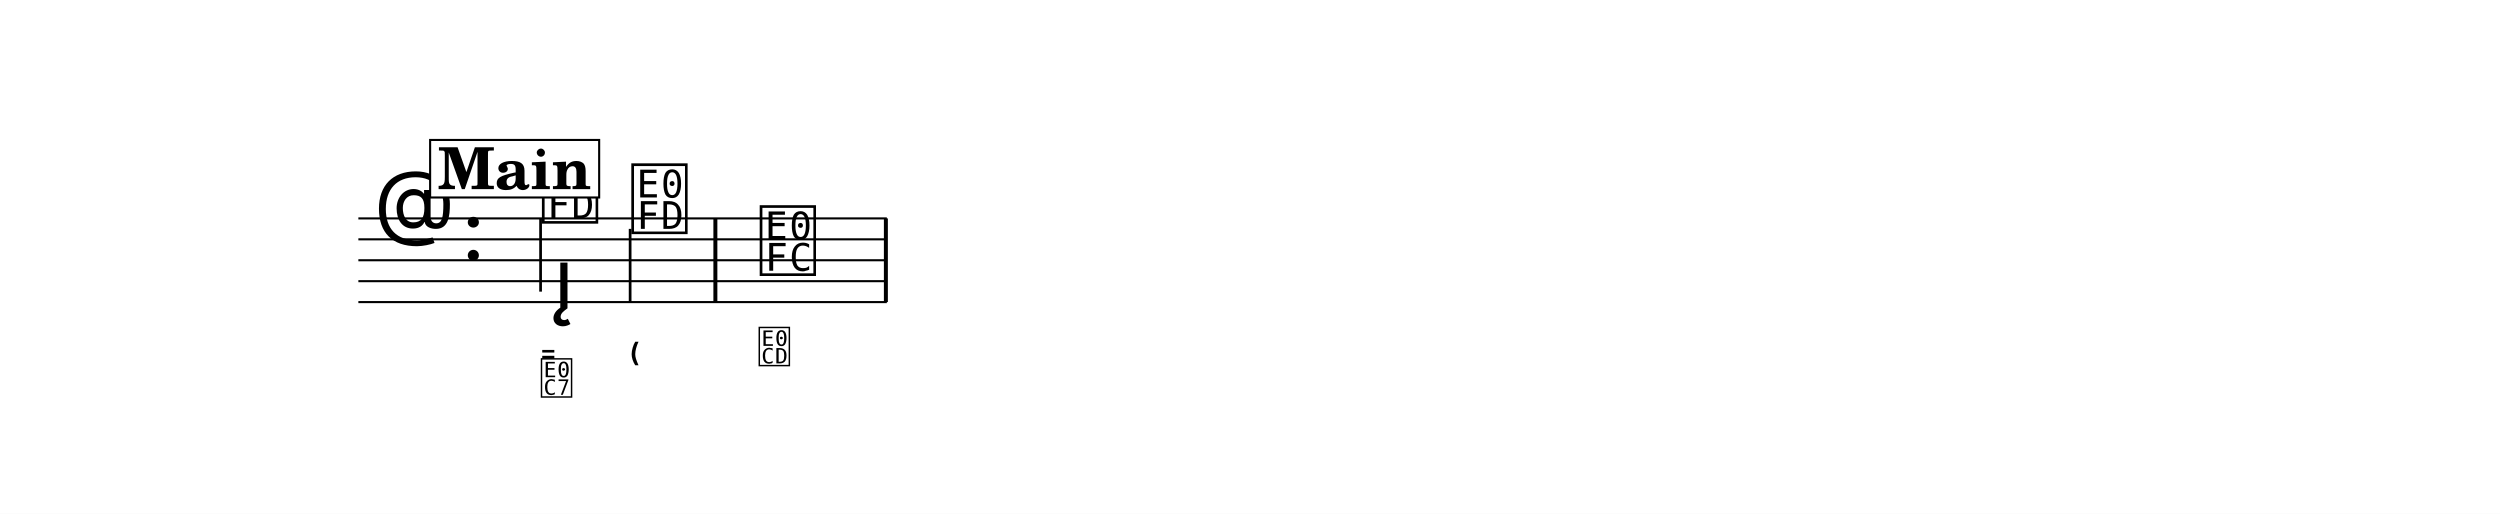
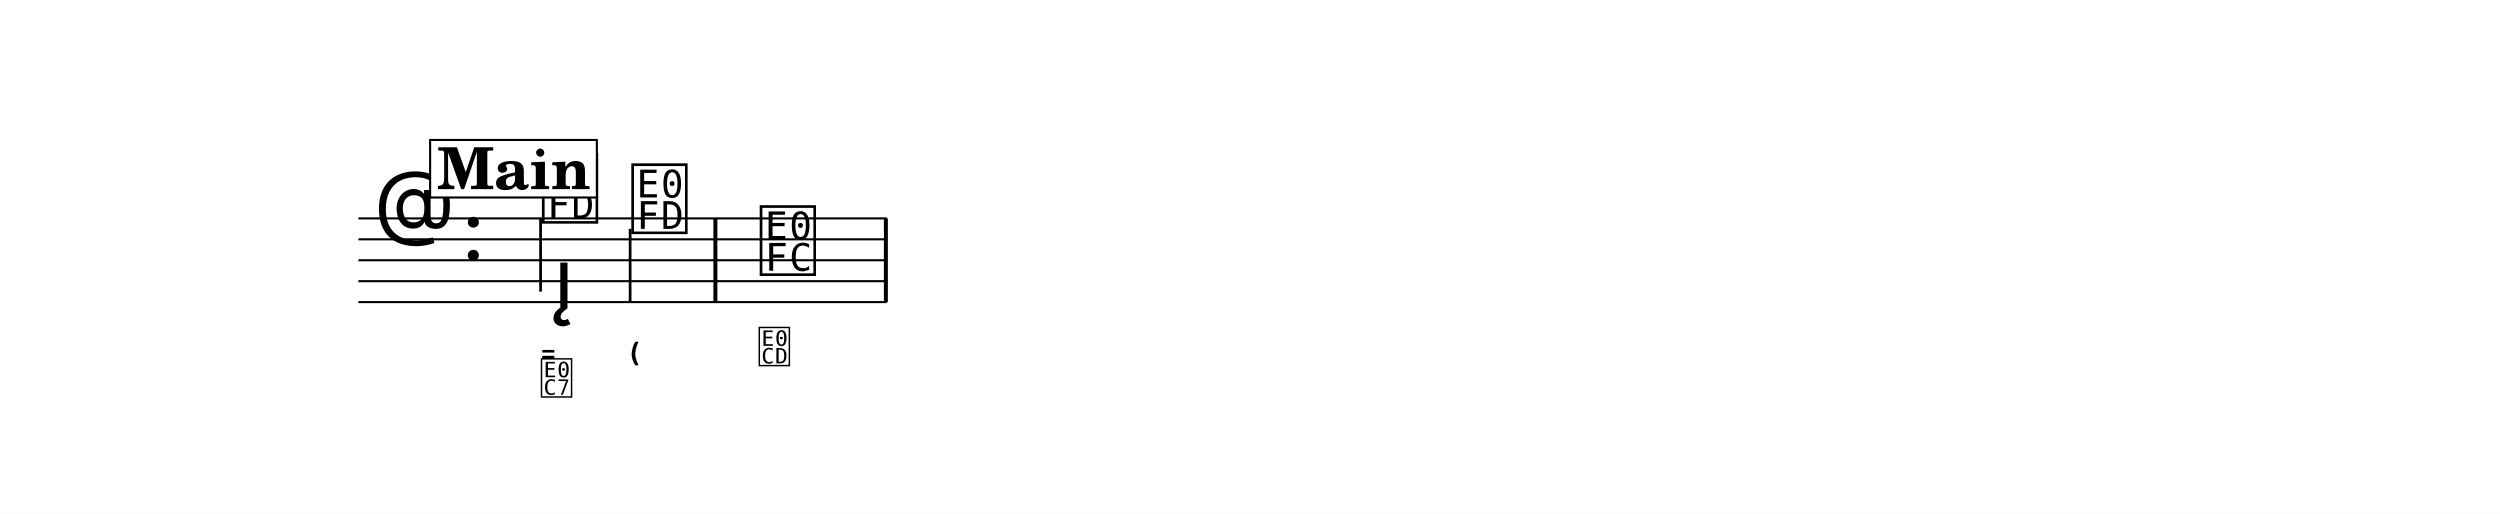
<svg xmlns="http://www.w3.org/2000/svg" width="1195.0" height="245.6" viewBox="0 0 119.50 24.56" font-family="TeX Gyre Schola, serif">
  <style>
  @font-face { font-family: 'Emmentaler'; src: local('Emmentaler'); }
  @font-face { font-family: 'Emmentaler-11'; src: local('Emmentaler-11'); }
  .music { font-family: 'Emmentaler', serif; }
</style>
  <rect x="0" y="0" width="119.50" height="24.56" fill="#FFFFFF" />
  <g transform="translate(8.54,0.00) scale(1,1)">
    <line x1="8.59" y1="10.44" x2="33.85" y2="10.44" stroke="#000000" stroke-width="0.100" />
    <line x1="8.59" y1="11.44" x2="33.85" y2="11.44" stroke="#000000" stroke-width="0.100" />
    <line x1="8.59" y1="12.44" x2="33.85" y2="12.44" stroke="#000000" stroke-width="0.100" />
    <line x1="8.59" y1="13.44" x2="33.85" y2="13.44" stroke="#000000" stroke-width="0.100" />
    <line x1="8.59" y1="14.44" x2="33.85" y2="14.44" stroke="#000000" stroke-width="0.100" />
    <text class="music" x="9.34" y="11.44" font-size="4.00" data-pos="334"></text>
    <text class="music" x="13.54" y="12.44" font-size="4.00"></text>
    <text class="music" x="17.24" y="10.44" font-size="4.00" data-pos="389"></text>
    <line x1="17.30" y1="10.44" x2="17.30" y2="13.94" stroke="#000000" stroke-width="0.130" />
    <text class="music" x="21.51" y="10.94" font-size="4.00" data-pos="420"></text>
    <line x1="21.58" y1="10.94" x2="21.58" y2="14.44" stroke="#000000" stroke-width="0.130" />
    <text class="music" x="27.65" y="12.94" font-size="4.00" data-pos="432"></text>
    <rect x="25.56" y="10.44" width="0.19" height="4.00" data-pos="430" />
    <rect x="33.71" y="10.44" width="0.19" height="4.00" data-pos="442" />
    <text class="music" x="17.93" y="14.74" font-size="4.00" data-pos="400"></text>
    <text class="music" font-family="Emmentaler-11, Emmentaler, serif" x="17.24" y="17.37" font-size="2.24" data-pos="391"></text>
    <text class="music" font-family="Emmentaler-11, Emmentaler, serif" x="17.24" y="18.87" font-size="2.24" data-pos="391"></text>
    <text class="music" font-family="Emmentaler-11, Emmentaler, serif" x="21.51" y="17.37" font-size="2.24" data-pos="422"></text>
    <text class="music" font-family="Emmentaler-11, Emmentaler, serif" x="27.65" y="17.37" font-size="2.24" data-pos="434"></text>
-     <rect x="12.02" y="6.69" width="8.08" height="2.75" fill="#FFFFFF" stroke="#000000" stroke-width="0.100" data-pos="367" />
-     <text x="16.06" y="9.04" font-size="2.77" font-weight="bold" text-anchor="middle" data-pos="367">Main</text>
+     <rect x="12.02" y="6.69" width="7.97" height="2.75" fill="#FFFFFF" stroke="#000000" stroke-width="0.100" data-pos="367" />
+     <text x="16.03" y="9.04" font-size="2.77" font-weight="bold" text-anchor="middle" data-pos="367">Main</text>
  </g>
</svg>
